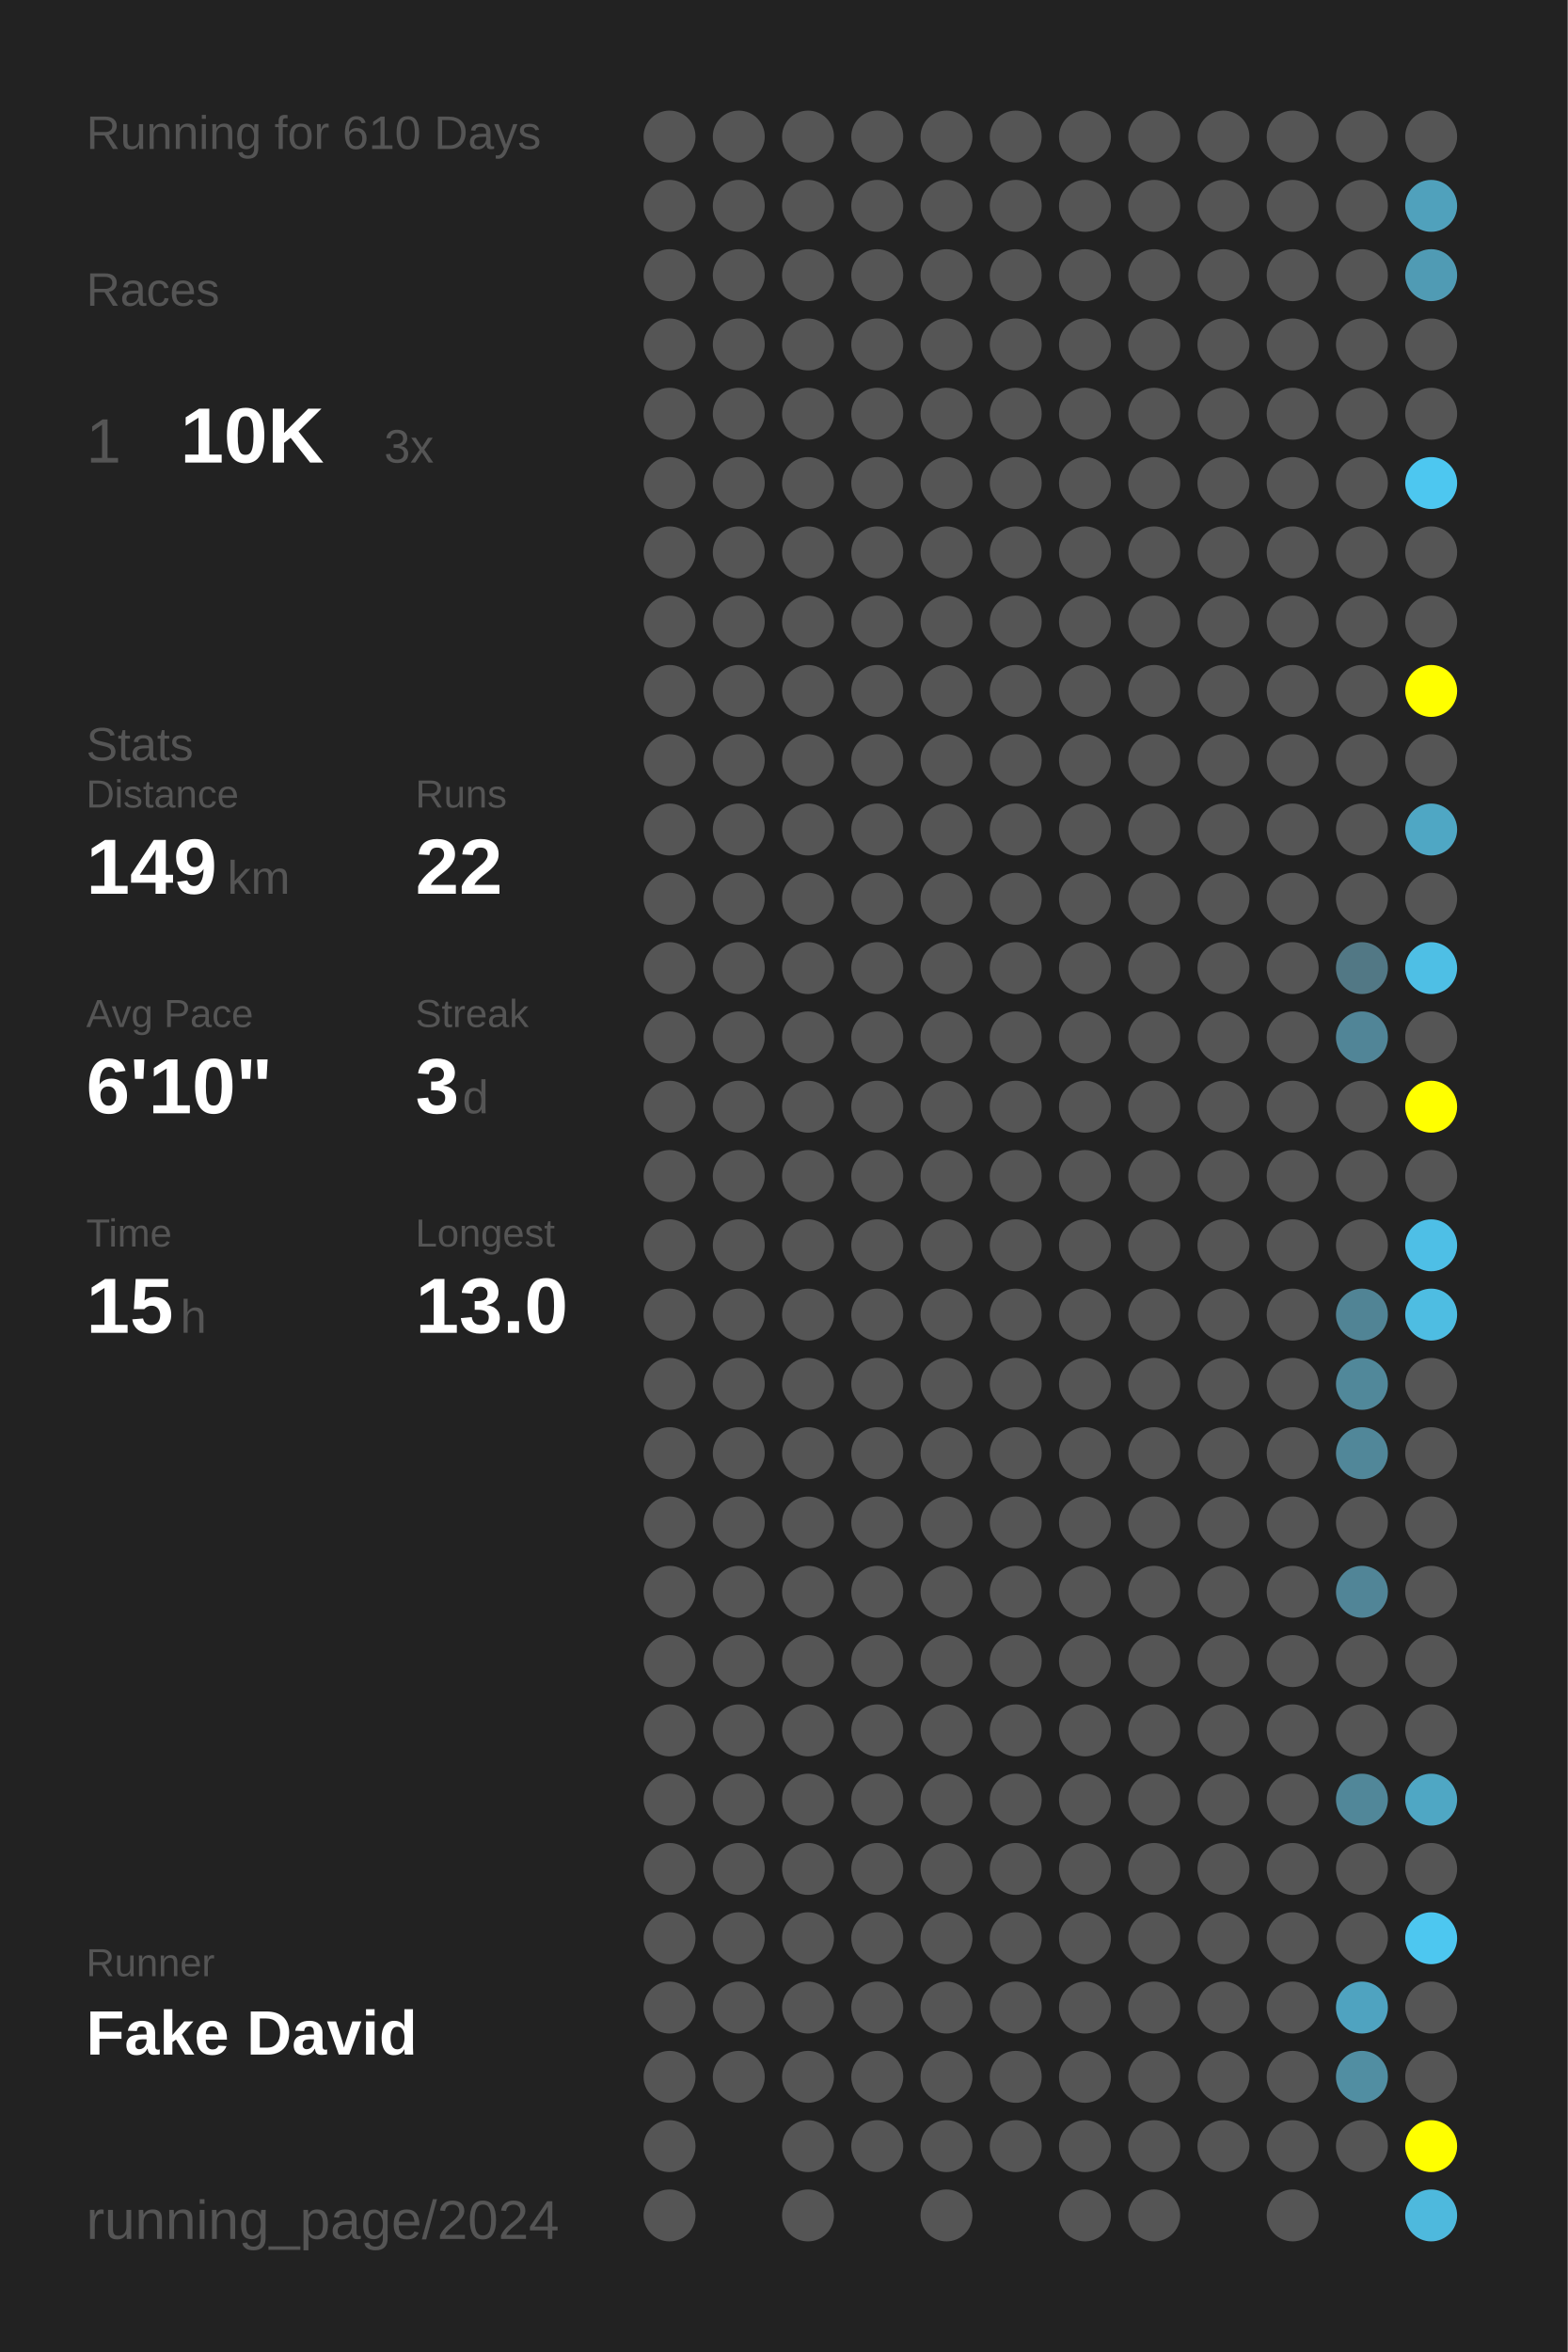
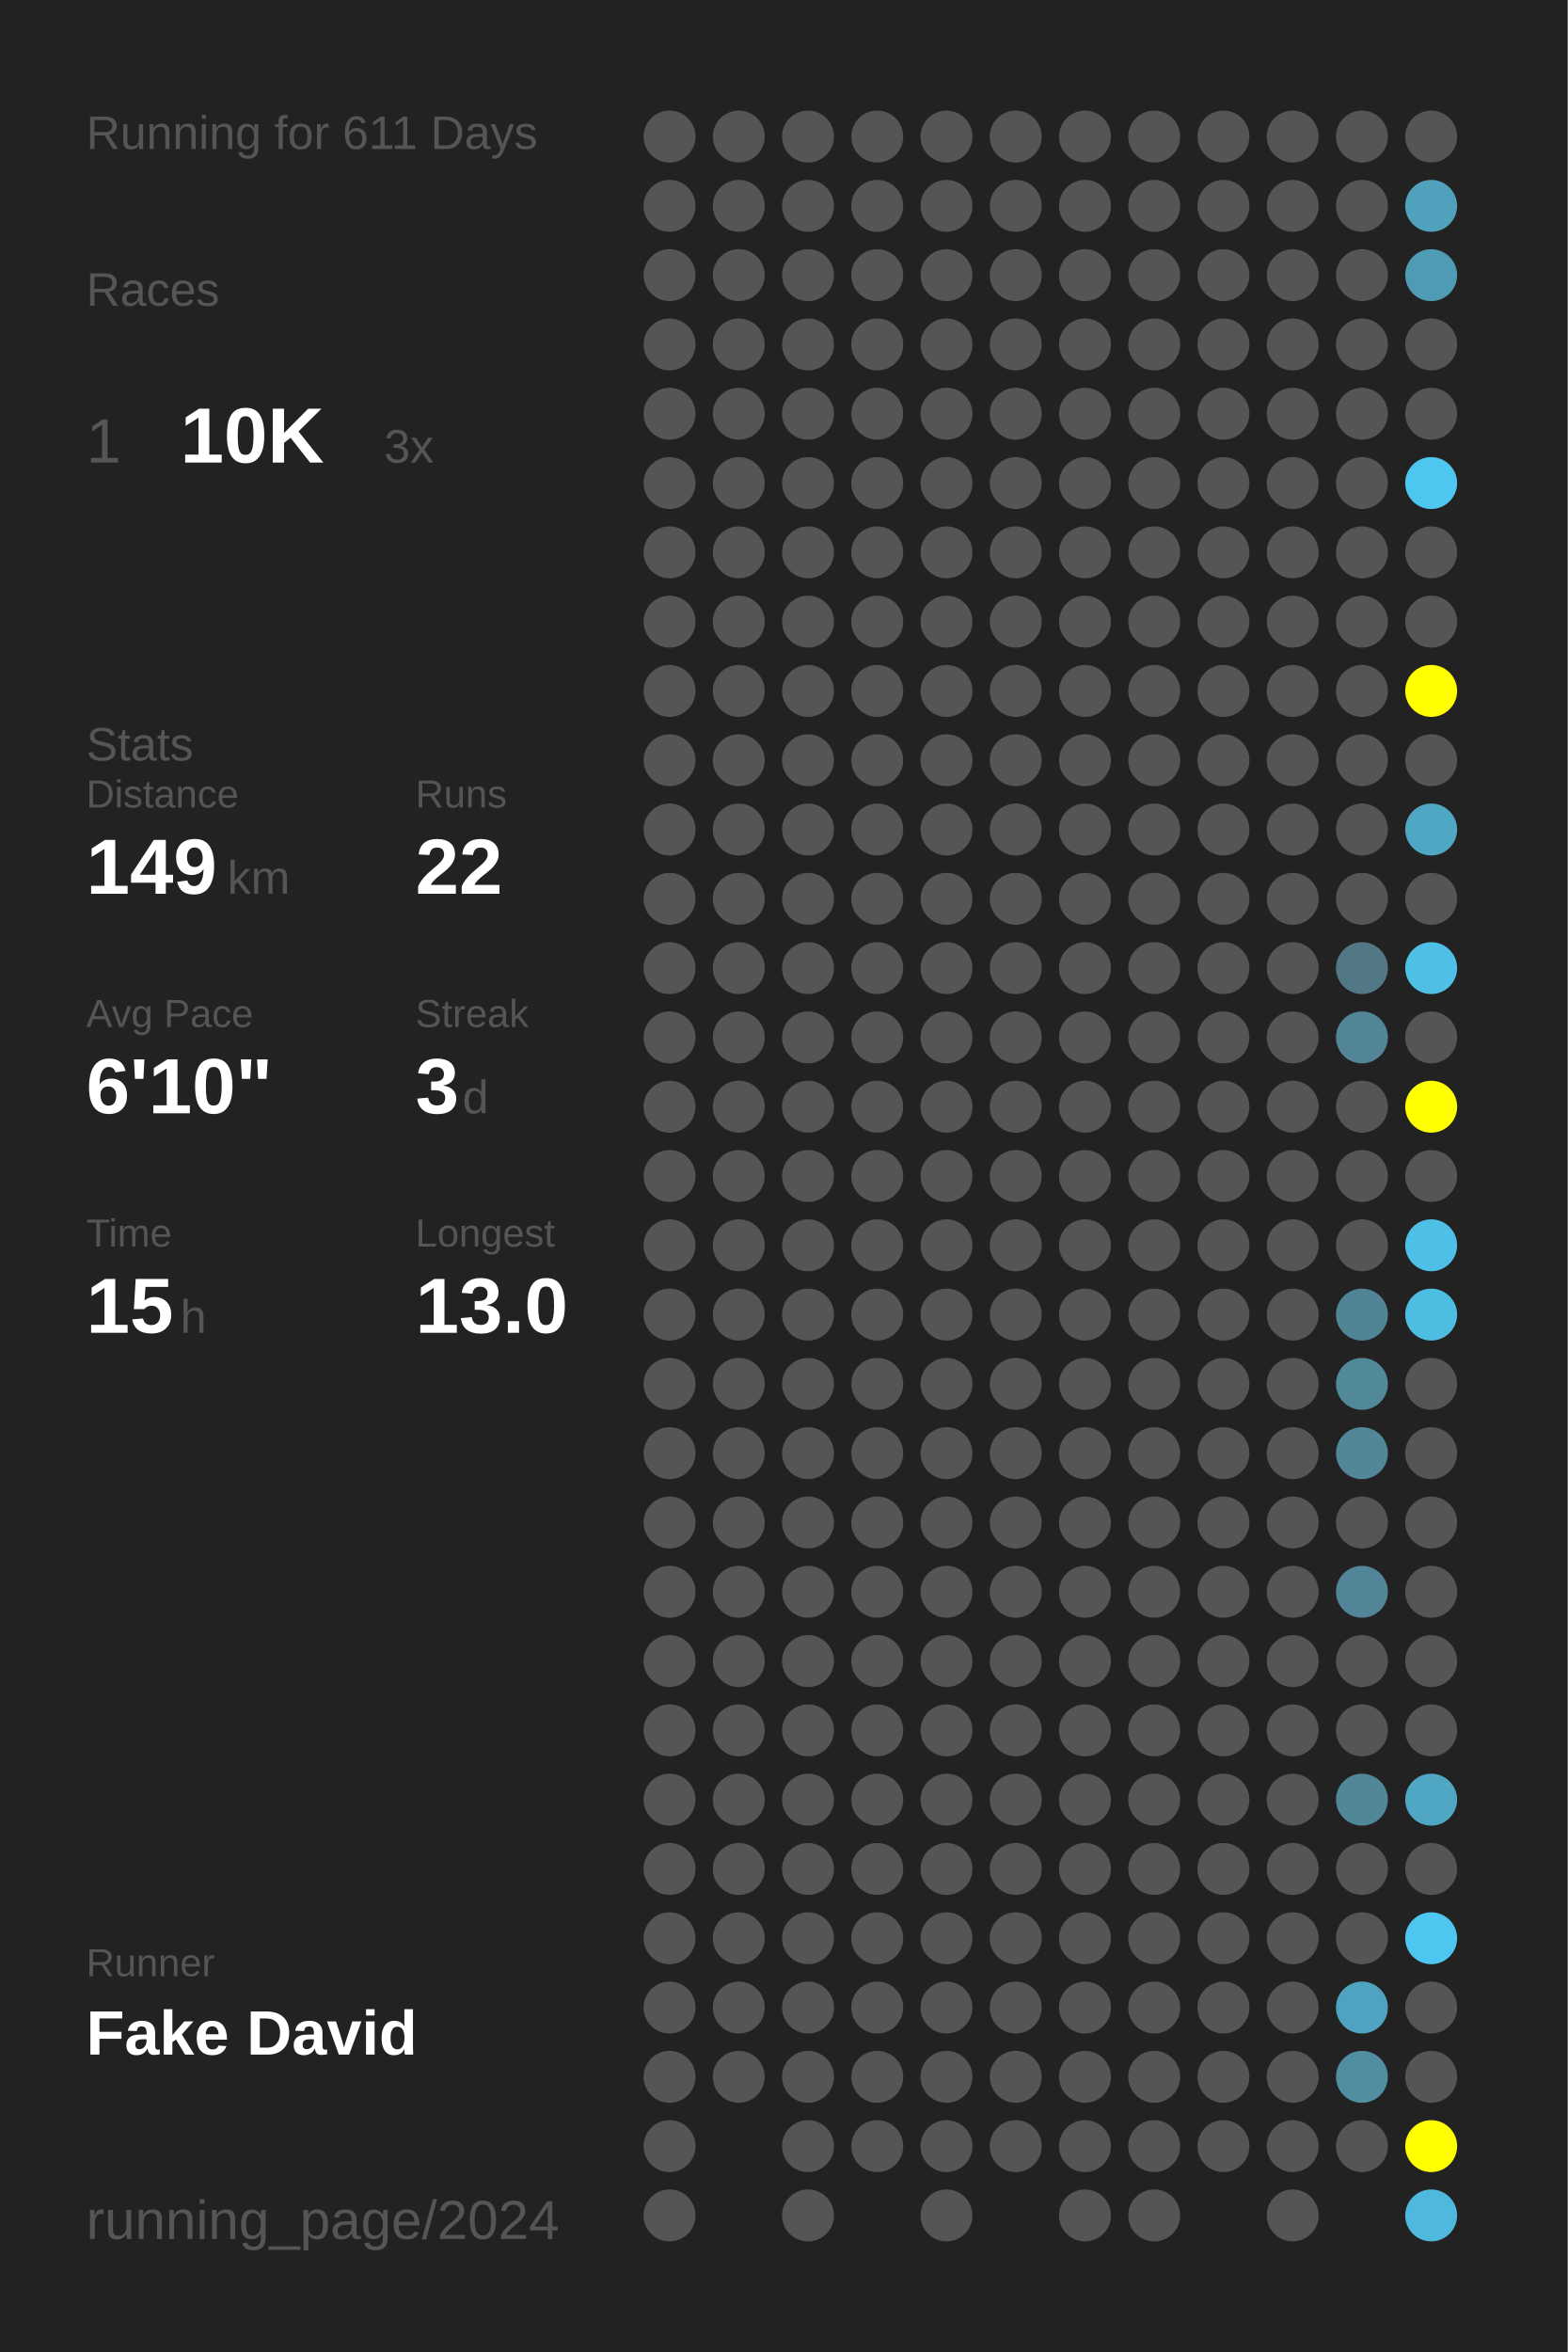
<svg xmlns="http://www.w3.org/2000/svg" baseProfile="full" height="300mm" version="1.1" viewBox="0,0,200,300" width="200mm">
  <defs />
  <rect fill="#222222" height="300" width="200" x="0" y="0" />
-   <text fill="#555555" style="font-size:6px; font-family:Arial;" x="11" y="19">Running for 610 Days</text>
+   <text fill="#555555" style="font-size:6px; font-family:Arial;" x="11" y="19">Running for 611 Days</text>
  <text fill="#555555" style="font-size:6px; font-family:Arial;" x="11" y="39">Races</text>
  <text fill="#555555" style="font-size:8px; font-family:Arial;" x="11" y="59">1</text>
  <text fill="#FFFFFF" style="font-size:10px; font-family:Arial; font-weight:bold;" x="23" y="59">10K</text>
  <text fill="#555555" style="font-size:6px; font-family:Arial;" x="49" y="59">3x</text>
  <text fill="#555555" style="font-size:6px; font-family:Arial;" x="11" y="97">Stats</text>
  <text fill="#555555" style="font-size:5px; font-family:Arial;" x="11" y="103">Distance</text>
  <text fill="#FFFFFF" style="font-size:10px; font-family:Arial; font-weight:bold;" x="11" y="114">149</text>
  <text fill="#555555" style="font-size:6px; font-family:Arial;" x="29" y="114">km</text>
  <text fill="#555555" style="font-size:5px; font-family:Arial;" x="53" y="103">Runs</text>
  <text fill="#FFFFFF" style="font-size:10px; font-family:Arial; font-weight:bold;" x="53" y="114">22</text>
  <text fill="#555555" style="font-size:5px; font-family:Arial;" x="11" y="131">Avg Pace</text>
  <text fill="#FFFFFF" style="font-size:10px; font-family:Arial; font-weight:bold;" x="11" y="142">6'10"</text>
  <text fill="#555555" style="font-size:5px; font-family:Arial;" x="53" y="131">Streak</text>
  <text fill="#FFFFFF" style="font-size:10px; font-family:Arial; font-weight:bold;" x="53" y="142">3</text>
  <text fill="#555555" style="font-size:6px; font-family:Arial;" x="59" y="142">d</text>
  <text fill="#555555" style="font-size:5px; font-family:Arial;" x="11" y="159">Time</text>
  <text fill="#FFFFFF" style="font-size:10px; font-family:Arial; font-weight:bold;" x="11" y="170">15</text>
  <text fill="#555555" style="font-size:6px; font-family:Arial;" x="23" y="170">h</text>
  <text fill="#555555" style="font-size:5px; font-family:Arial;" x="53" y="159">Longest</text>
  <text fill="#FFFFFF" style="font-size:10px; font-family:Arial; font-weight:bold;" x="53" y="170">13.0</text>
  <text fill="#555555" style="font-size:5px; font-family:Arial;" x="11" y="252.065">Runner</text>
  <text fill="#FFFFFF" style="font-size:8px; font-family:Arial; font-weight:bold;" x="11" y="262.065">Fake David</text>
  <text fill="#555555" style="font-size:7px; font-family:Arial;" x="11" y="285.581">running_page/2024</text>
  <circle cx="85.417" cy="17.419" fill="#555555" r="3.312" />
  <circle cx="85.417" cy="26.258" fill="#555555" r="3.312" />
  <circle cx="85.417" cy="35.097" fill="#555555" r="3.312" />
  <circle cx="85.417" cy="43.935" fill="#555555" r="3.312" />
  <circle cx="85.417" cy="52.774" fill="#555555" r="3.312" />
  <circle cx="85.417" cy="61.613" fill="#555555" r="3.312" />
  <circle cx="85.417" cy="70.452" fill="#555555" r="3.312" />
  <circle cx="85.417" cy="79.29" fill="#555555" r="3.312" />
  <circle cx="85.417" cy="88.129" fill="#555555" r="3.312" />
  <circle cx="85.417" cy="96.968" fill="#555555" r="3.312" />
  <circle cx="85.417" cy="105.806" fill="#555555" r="3.312" />
  <circle cx="85.417" cy="114.645" fill="#555555" r="3.312" />
  <circle cx="85.417" cy="123.484" fill="#555555" r="3.312" />
  <circle cx="85.417" cy="132.323" fill="#555555" r="3.312" />
  <circle cx="85.417" cy="141.161" fill="#555555" r="3.312" />
  <circle cx="85.417" cy="150" fill="#555555" r="3.312" />
  <circle cx="85.417" cy="158.839" fill="#555555" r="3.312" />
  <circle cx="85.417" cy="167.677" fill="#555555" r="3.312" />
  <circle cx="85.417" cy="176.516" fill="#555555" r="3.312" />
  <circle cx="85.417" cy="185.355" fill="#555555" r="3.312" />
  <circle cx="85.417" cy="194.194" fill="#555555" r="3.312" />
  <circle cx="85.417" cy="203.032" fill="#555555" r="3.312" />
  <circle cx="85.417" cy="211.871" fill="#555555" r="3.312" />
  <circle cx="85.417" cy="220.71" fill="#555555" r="3.312" />
  <circle cx="85.417" cy="229.548" fill="#555555" r="3.312" />
  <circle cx="85.417" cy="238.387" fill="#555555" r="3.312" />
  <circle cx="85.417" cy="247.226" fill="#555555" r="3.312" />
  <circle cx="85.417" cy="256.065" fill="#555555" r="3.312" />
  <circle cx="85.417" cy="264.903" fill="#555555" r="3.312" />
  <circle cx="85.417" cy="273.742" fill="#555555" r="3.312" />
  <circle cx="85.417" cy="282.581" fill="#555555" r="3.312" />
  <circle cx="94.25" cy="17.419" fill="#555555" r="3.312" />
  <circle cx="94.25" cy="26.258" fill="#555555" r="3.312" />
  <circle cx="94.25" cy="35.097" fill="#555555" r="3.312" />
  <circle cx="94.25" cy="43.935" fill="#555555" r="3.312" />
  <circle cx="94.25" cy="52.774" fill="#555555" r="3.312" />
  <circle cx="94.25" cy="61.613" fill="#555555" r="3.312" />
  <circle cx="94.25" cy="70.452" fill="#555555" r="3.312" />
  <circle cx="94.25" cy="79.29" fill="#555555" r="3.312" />
  <circle cx="94.25" cy="88.129" fill="#555555" r="3.312" />
  <circle cx="94.25" cy="96.968" fill="#555555" r="3.312" />
  <circle cx="94.25" cy="105.806" fill="#555555" r="3.312" />
  <circle cx="94.25" cy="114.645" fill="#555555" r="3.312" />
  <circle cx="94.25" cy="123.484" fill="#555555" r="3.312" />
  <circle cx="94.25" cy="132.323" fill="#555555" r="3.312" />
  <circle cx="94.25" cy="141.161" fill="#555555" r="3.312" />
  <circle cx="94.25" cy="150" fill="#555555" r="3.312" />
  <circle cx="94.25" cy="158.839" fill="#555555" r="3.312" />
  <circle cx="94.25" cy="167.677" fill="#555555" r="3.312" />
  <circle cx="94.25" cy="176.516" fill="#555555" r="3.312" />
  <circle cx="94.25" cy="185.355" fill="#555555" r="3.312" />
  <circle cx="94.25" cy="194.194" fill="#555555" r="3.312" />
  <circle cx="94.25" cy="203.032" fill="#555555" r="3.312" />
  <circle cx="94.25" cy="211.871" fill="#555555" r="3.312" />
  <circle cx="94.25" cy="220.71" fill="#555555" r="3.312" />
  <circle cx="94.25" cy="229.548" fill="#555555" r="3.312" />
  <circle cx="94.25" cy="238.387" fill="#555555" r="3.312" />
  <circle cx="94.25" cy="247.226" fill="#555555" r="3.312" />
  <circle cx="94.25" cy="256.065" fill="#555555" r="3.312" />
  <circle cx="94.25" cy="264.903" fill="#555555" r="3.312" />
  <circle cx="103.083" cy="17.419" fill="#555555" r="3.312" />
  <circle cx="103.083" cy="26.258" fill="#555555" r="3.312" />
  <circle cx="103.083" cy="35.097" fill="#555555" r="3.312" />
  <circle cx="103.083" cy="43.935" fill="#555555" r="3.312" />
  <circle cx="103.083" cy="52.774" fill="#555555" r="3.312" />
  <circle cx="103.083" cy="61.613" fill="#555555" r="3.312" />
  <circle cx="103.083" cy="70.452" fill="#555555" r="3.312" />
  <circle cx="103.083" cy="79.29" fill="#555555" r="3.312" />
  <circle cx="103.083" cy="88.129" fill="#555555" r="3.312" />
  <circle cx="103.083" cy="96.968" fill="#555555" r="3.312" />
  <circle cx="103.083" cy="105.806" fill="#555555" r="3.312" />
  <circle cx="103.083" cy="114.645" fill="#555555" r="3.312" />
  <circle cx="103.083" cy="123.484" fill="#555555" r="3.312" />
  <circle cx="103.083" cy="132.323" fill="#555555" r="3.312" />
  <circle cx="103.083" cy="141.161" fill="#555555" r="3.312" />
  <circle cx="103.083" cy="150" fill="#555555" r="3.312" />
  <circle cx="103.083" cy="158.839" fill="#555555" r="3.312" />
  <circle cx="103.083" cy="167.677" fill="#555555" r="3.312" />
  <circle cx="103.083" cy="176.516" fill="#555555" r="3.312" />
  <circle cx="103.083" cy="185.355" fill="#555555" r="3.312" />
  <circle cx="103.083" cy="194.194" fill="#555555" r="3.312" />
  <circle cx="103.083" cy="203.032" fill="#555555" r="3.312" />
  <circle cx="103.083" cy="211.871" fill="#555555" r="3.312" />
  <circle cx="103.083" cy="220.71" fill="#555555" r="3.312" />
  <circle cx="103.083" cy="229.548" fill="#555555" r="3.312" />
  <circle cx="103.083" cy="238.387" fill="#555555" r="3.312" />
  <circle cx="103.083" cy="247.226" fill="#555555" r="3.312" />
  <circle cx="103.083" cy="256.065" fill="#555555" r="3.312" />
  <circle cx="103.083" cy="264.903" fill="#555555" r="3.312" />
  <circle cx="103.083" cy="273.742" fill="#555555" r="3.312" />
  <circle cx="103.083" cy="282.581" fill="#555555" r="3.312" />
  <circle cx="111.917" cy="17.419" fill="#555555" r="3.312" />
  <circle cx="111.917" cy="26.258" fill="#555555" r="3.312" />
  <circle cx="111.917" cy="35.097" fill="#555555" r="3.312" />
  <circle cx="111.917" cy="43.935" fill="#555555" r="3.312" />
  <circle cx="111.917" cy="52.774" fill="#555555" r="3.312" />
  <circle cx="111.917" cy="61.613" fill="#555555" r="3.312" />
  <circle cx="111.917" cy="70.452" fill="#555555" r="3.312" />
  <circle cx="111.917" cy="79.29" fill="#555555" r="3.312" />
  <circle cx="111.917" cy="88.129" fill="#555555" r="3.312" />
  <circle cx="111.917" cy="96.968" fill="#555555" r="3.312" />
  <circle cx="111.917" cy="105.806" fill="#555555" r="3.312" />
  <circle cx="111.917" cy="114.645" fill="#555555" r="3.312" />
  <circle cx="111.917" cy="123.484" fill="#555555" r="3.312" />
  <circle cx="111.917" cy="132.323" fill="#555555" r="3.312" />
  <circle cx="111.917" cy="141.161" fill="#555555" r="3.312" />
  <circle cx="111.917" cy="150" fill="#555555" r="3.312" />
  <circle cx="111.917" cy="158.839" fill="#555555" r="3.312" />
  <circle cx="111.917" cy="167.677" fill="#555555" r="3.312" />
  <circle cx="111.917" cy="176.516" fill="#555555" r="3.312" />
  <circle cx="111.917" cy="185.355" fill="#555555" r="3.312" />
  <circle cx="111.917" cy="194.194" fill="#555555" r="3.312" />
  <circle cx="111.917" cy="203.032" fill="#555555" r="3.312" />
  <circle cx="111.917" cy="211.871" fill="#555555" r="3.312" />
  <circle cx="111.917" cy="220.71" fill="#555555" r="3.312" />
  <circle cx="111.917" cy="229.548" fill="#555555" r="3.312" />
  <circle cx="111.917" cy="238.387" fill="#555555" r="3.312" />
  <circle cx="111.917" cy="247.226" fill="#555555" r="3.312" />
  <circle cx="111.917" cy="256.065" fill="#555555" r="3.312" />
  <circle cx="111.917" cy="264.903" fill="#555555" r="3.312" />
  <circle cx="111.917" cy="273.742" fill="#555555" r="3.312" />
  <circle cx="120.75" cy="17.419" fill="#555555" r="3.312" />
  <circle cx="120.75" cy="26.258" fill="#555555" r="3.312" />
  <circle cx="120.75" cy="35.097" fill="#555555" r="3.312" />
  <circle cx="120.75" cy="43.935" fill="#555555" r="3.312" />
  <circle cx="120.75" cy="52.774" fill="#555555" r="3.312" />
  <circle cx="120.75" cy="61.613" fill="#555555" r="3.312" />
  <circle cx="120.75" cy="70.452" fill="#555555" r="3.312" />
  <circle cx="120.75" cy="79.29" fill="#555555" r="3.312" />
  <circle cx="120.75" cy="88.129" fill="#555555" r="3.312" />
  <circle cx="120.75" cy="96.968" fill="#555555" r="3.312" />
  <circle cx="120.75" cy="105.806" fill="#555555" r="3.312" />
  <circle cx="120.75" cy="114.645" fill="#555555" r="3.312" />
  <circle cx="120.75" cy="123.484" fill="#555555" r="3.312" />
  <circle cx="120.75" cy="132.323" fill="#555555" r="3.312" />
  <circle cx="120.75" cy="141.161" fill="#555555" r="3.312" />
  <circle cx="120.75" cy="150" fill="#555555" r="3.312" />
  <circle cx="120.75" cy="158.839" fill="#555555" r="3.312" />
  <circle cx="120.75" cy="167.677" fill="#555555" r="3.312" />
  <circle cx="120.75" cy="176.516" fill="#555555" r="3.312" />
  <circle cx="120.75" cy="185.355" fill="#555555" r="3.312" />
  <circle cx="120.75" cy="194.194" fill="#555555" r="3.312" />
  <circle cx="120.75" cy="203.032" fill="#555555" r="3.312" />
  <circle cx="120.75" cy="211.871" fill="#555555" r="3.312" />
  <circle cx="120.75" cy="220.71" fill="#555555" r="3.312" />
  <circle cx="120.75" cy="229.548" fill="#555555" r="3.312" />
  <circle cx="120.75" cy="238.387" fill="#555555" r="3.312" />
  <circle cx="120.75" cy="247.226" fill="#555555" r="3.312" />
  <circle cx="120.75" cy="256.065" fill="#555555" r="3.312" />
  <circle cx="120.75" cy="264.903" fill="#555555" r="3.312" />
  <circle cx="120.75" cy="273.742" fill="#555555" r="3.312" />
  <circle cx="120.75" cy="282.581" fill="#555555" r="3.312" />
  <circle cx="129.583" cy="17.419" fill="#555555" r="3.312" />
  <circle cx="129.583" cy="26.258" fill="#555555" r="3.312" />
  <circle cx="129.583" cy="35.097" fill="#555555" r="3.312" />
  <circle cx="129.583" cy="43.935" fill="#555555" r="3.312" />
  <circle cx="129.583" cy="52.774" fill="#555555" r="3.312" />
  <circle cx="129.583" cy="61.613" fill="#555555" r="3.312" />
  <circle cx="129.583" cy="70.452" fill="#555555" r="3.312" />
  <circle cx="129.583" cy="79.29" fill="#555555" r="3.312" />
  <circle cx="129.583" cy="88.129" fill="#555555" r="3.312" />
  <circle cx="129.583" cy="96.968" fill="#555555" r="3.312" />
  <circle cx="129.583" cy="105.806" fill="#555555" r="3.312" />
  <circle cx="129.583" cy="114.645" fill="#555555" r="3.312" />
  <circle cx="129.583" cy="123.484" fill="#555555" r="3.312" />
  <circle cx="129.583" cy="132.323" fill="#555555" r="3.312" />
  <circle cx="129.583" cy="141.161" fill="#555555" r="3.312" />
  <circle cx="129.583" cy="150" fill="#555555" r="3.312" />
  <circle cx="129.583" cy="158.839" fill="#555555" r="3.312" />
  <circle cx="129.583" cy="167.677" fill="#555555" r="3.312" />
  <circle cx="129.583" cy="176.516" fill="#555555" r="3.312" />
  <circle cx="129.583" cy="185.355" fill="#555555" r="3.312" />
  <circle cx="129.583" cy="194.194" fill="#555555" r="3.312" />
  <circle cx="129.583" cy="203.032" fill="#555555" r="3.312" />
  <circle cx="129.583" cy="211.871" fill="#555555" r="3.312" />
  <circle cx="129.583" cy="220.71" fill="#555555" r="3.312" />
  <circle cx="129.583" cy="229.548" fill="#555555" r="3.312" />
  <circle cx="129.583" cy="238.387" fill="#555555" r="3.312" />
  <circle cx="129.583" cy="247.226" fill="#555555" r="3.312" />
  <circle cx="129.583" cy="256.065" fill="#555555" r="3.312" />
  <circle cx="129.583" cy="264.903" fill="#555555" r="3.312" />
  <circle cx="129.583" cy="273.742" fill="#555555" r="3.312" />
  <circle cx="138.417" cy="17.419" fill="#555555" r="3.312" />
  <circle cx="138.417" cy="26.258" fill="#555555" r="3.312" />
  <circle cx="138.417" cy="35.097" fill="#555555" r="3.312" />
  <circle cx="138.417" cy="43.935" fill="#555555" r="3.312" />
  <circle cx="138.417" cy="52.774" fill="#555555" r="3.312" />
  <circle cx="138.417" cy="61.613" fill="#555555" r="3.312" />
  <circle cx="138.417" cy="70.452" fill="#555555" r="3.312" />
  <circle cx="138.417" cy="79.29" fill="#555555" r="3.312" />
  <circle cx="138.417" cy="88.129" fill="#555555" r="3.312" />
  <circle cx="138.417" cy="96.968" fill="#555555" r="3.312" />
  <circle cx="138.417" cy="105.806" fill="#555555" r="3.312" />
  <circle cx="138.417" cy="114.645" fill="#555555" r="3.312" />
  <circle cx="138.417" cy="123.484" fill="#555555" r="3.312" />
  <circle cx="138.417" cy="132.323" fill="#555555" r="3.312" />
  <circle cx="138.417" cy="141.161" fill="#555555" r="3.312" />
  <circle cx="138.417" cy="150" fill="#555555" r="3.312" />
  <circle cx="138.417" cy="158.839" fill="#555555" r="3.312" />
  <circle cx="138.417" cy="167.677" fill="#555555" r="3.312" />
  <circle cx="138.417" cy="176.516" fill="#555555" r="3.312" />
  <circle cx="138.417" cy="185.355" fill="#555555" r="3.312" />
  <circle cx="138.417" cy="194.194" fill="#555555" r="3.312" />
  <circle cx="138.417" cy="203.032" fill="#555555" r="3.312" />
  <circle cx="138.417" cy="211.871" fill="#555555" r="3.312" />
  <circle cx="138.417" cy="220.71" fill="#555555" r="3.312" />
  <circle cx="138.417" cy="229.548" fill="#555555" r="3.312" />
  <circle cx="138.417" cy="238.387" fill="#555555" r="3.312" />
  <circle cx="138.417" cy="247.226" fill="#555555" r="3.312" />
  <circle cx="138.417" cy="256.065" fill="#555555" r="3.312" />
  <circle cx="138.417" cy="264.903" fill="#555555" r="3.312" />
  <circle cx="138.417" cy="273.742" fill="#555555" r="3.312" />
  <circle cx="138.417" cy="282.581" fill="#555555" r="3.312" />
  <circle cx="147.25" cy="17.419" fill="#555555" r="3.312" />
  <circle cx="147.25" cy="26.258" fill="#555555" r="3.312" />
  <circle cx="147.25" cy="35.097" fill="#555555" r="3.312" />
  <circle cx="147.25" cy="43.935" fill="#555555" r="3.312" />
  <circle cx="147.25" cy="52.774" fill="#555555" r="3.312" />
  <circle cx="147.25" cy="61.613" fill="#555555" r="3.312" />
  <circle cx="147.25" cy="70.452" fill="#555555" r="3.312" />
  <circle cx="147.25" cy="79.29" fill="#555555" r="3.312" />
  <circle cx="147.25" cy="88.129" fill="#555555" r="3.312" />
  <circle cx="147.25" cy="96.968" fill="#555555" r="3.312" />
  <circle cx="147.25" cy="105.806" fill="#555555" r="3.312" />
  <circle cx="147.25" cy="114.645" fill="#555555" r="3.312" />
  <circle cx="147.25" cy="123.484" fill="#555555" r="3.312" />
  <circle cx="147.25" cy="132.323" fill="#555555" r="3.312" />
  <circle cx="147.25" cy="141.161" fill="#555555" r="3.312" />
  <circle cx="147.25" cy="150" fill="#555555" r="3.312" />
  <circle cx="147.25" cy="158.839" fill="#555555" r="3.312" />
  <circle cx="147.25" cy="167.677" fill="#555555" r="3.312" />
  <circle cx="147.25" cy="176.516" fill="#555555" r="3.312" />
  <circle cx="147.25" cy="185.355" fill="#555555" r="3.312" />
  <circle cx="147.25" cy="194.194" fill="#555555" r="3.312" />
  <circle cx="147.25" cy="203.032" fill="#555555" r="3.312" />
  <circle cx="147.25" cy="211.871" fill="#555555" r="3.312" />
  <circle cx="147.25" cy="220.71" fill="#555555" r="3.312" />
  <circle cx="147.25" cy="229.548" fill="#555555" r="3.312" />
  <circle cx="147.25" cy="238.387" fill="#555555" r="3.312" />
  <circle cx="147.25" cy="247.226" fill="#555555" r="3.312" />
  <circle cx="147.25" cy="256.065" fill="#555555" r="3.312" />
  <circle cx="147.25" cy="264.903" fill="#555555" r="3.312" />
  <circle cx="147.25" cy="273.742" fill="#555555" r="3.312" />
  <circle cx="147.25" cy="282.581" fill="#555555" r="3.312" />
  <circle cx="156.083" cy="17.419" fill="#555555" r="3.312" />
  <circle cx="156.083" cy="26.258" fill="#555555" r="3.312" />
  <circle cx="156.083" cy="35.097" fill="#555555" r="3.312" />
  <circle cx="156.083" cy="43.935" fill="#555555" r="3.312" />
  <circle cx="156.083" cy="52.774" fill="#555555" r="3.312" />
  <circle cx="156.083" cy="61.613" fill="#555555" r="3.312" />
  <circle cx="156.083" cy="70.452" fill="#555555" r="3.312" />
  <circle cx="156.083" cy="79.29" fill="#555555" r="3.312" />
  <circle cx="156.083" cy="88.129" fill="#555555" r="3.312" />
  <circle cx="156.083" cy="96.968" fill="#555555" r="3.312" />
  <circle cx="156.083" cy="105.806" fill="#555555" r="3.312" />
  <circle cx="156.083" cy="114.645" fill="#555555" r="3.312" />
  <circle cx="156.083" cy="123.484" fill="#555555" r="3.312" />
  <circle cx="156.083" cy="132.323" fill="#555555" r="3.312" />
  <circle cx="156.083" cy="141.161" fill="#555555" r="3.312" />
  <circle cx="156.083" cy="150" fill="#555555" r="3.312" />
  <circle cx="156.083" cy="158.839" fill="#555555" r="3.312" />
  <circle cx="156.083" cy="167.677" fill="#555555" r="3.312" />
  <circle cx="156.083" cy="176.516" fill="#555555" r="3.312" />
  <circle cx="156.083" cy="185.355" fill="#555555" r="3.312" />
  <circle cx="156.083" cy="194.194" fill="#555555" r="3.312" />
  <circle cx="156.083" cy="203.032" fill="#555555" r="3.312" />
  <circle cx="156.083" cy="211.871" fill="#555555" r="3.312" />
  <circle cx="156.083" cy="220.71" fill="#555555" r="3.312" />
  <circle cx="156.083" cy="229.548" fill="#555555" r="3.312" />
  <circle cx="156.083" cy="238.387" fill="#555555" r="3.312" />
  <circle cx="156.083" cy="247.226" fill="#555555" r="3.312" />
  <circle cx="156.083" cy="256.065" fill="#555555" r="3.312" />
  <circle cx="156.083" cy="264.903" fill="#555555" r="3.312" />
  <circle cx="156.083" cy="273.742" fill="#555555" r="3.312" />
  <circle cx="164.917" cy="17.419" fill="#555555" r="3.312" />
  <circle cx="164.917" cy="26.258" fill="#555555" r="3.312" />
  <circle cx="164.917" cy="35.097" fill="#555555" r="3.312" />
  <circle cx="164.917" cy="43.935" fill="#555555" r="3.312" />
  <circle cx="164.917" cy="52.774" fill="#555555" r="3.312" />
  <circle cx="164.917" cy="61.613" fill="#555555" r="3.312" />
  <circle cx="164.917" cy="70.452" fill="#555555" r="3.312" />
  <circle cx="164.917" cy="79.29" fill="#555555" r="3.312" />
  <circle cx="164.917" cy="88.129" fill="#555555" r="3.312" />
  <circle cx="164.917" cy="96.968" fill="#555555" r="3.312" />
  <circle cx="164.917" cy="105.806" fill="#555555" r="3.312" />
  <circle cx="164.917" cy="114.645" fill="#555555" r="3.312" />
  <circle cx="164.917" cy="123.484" fill="#555555" r="3.312" />
  <circle cx="164.917" cy="132.323" fill="#555555" r="3.312" />
  <circle cx="164.917" cy="141.161" fill="#555555" r="3.312" />
  <circle cx="164.917" cy="150" fill="#555555" r="3.312" />
  <circle cx="164.917" cy="158.839" fill="#555555" r="3.312" />
  <circle cx="164.917" cy="167.677" fill="#555555" r="3.312" />
  <circle cx="164.917" cy="176.516" fill="#555555" r="3.312" />
  <circle cx="164.917" cy="185.355" fill="#555555" r="3.312" />
  <circle cx="164.917" cy="194.194" fill="#555555" r="3.312" />
  <circle cx="164.917" cy="203.032" fill="#555555" r="3.312" />
  <circle cx="164.917" cy="211.871" fill="#555555" r="3.312" />
  <circle cx="164.917" cy="220.71" fill="#555555" r="3.312" />
  <circle cx="164.917" cy="229.548" fill="#555555" r="3.312" />
  <circle cx="164.917" cy="238.387" fill="#555555" r="3.312" />
  <circle cx="164.917" cy="247.226" fill="#555555" r="3.312" />
  <circle cx="164.917" cy="256.065" fill="#555555" r="3.312" />
  <circle cx="164.917" cy="264.903" fill="#555555" r="3.312" />
  <circle cx="164.917" cy="273.742" fill="#555555" r="3.312" />
  <circle cx="164.917" cy="282.581" fill="#555555" r="3.312" />
  <circle cx="173.75" cy="17.419" fill="#555555" r="3.312" />
  <circle cx="173.75" cy="26.258" fill="#555555" r="3.312" />
  <circle cx="173.75" cy="35.097" fill="#555555" r="3.312" />
  <circle cx="173.75" cy="43.935" fill="#555555" r="3.312" />
  <circle cx="173.75" cy="52.774" fill="#555555" r="3.312" />
  <circle cx="173.75" cy="61.613" fill="#555555" r="3.312" />
  <circle cx="173.75" cy="70.452" fill="#555555" r="3.312" />
  <circle cx="173.75" cy="79.29" fill="#555555" r="3.312" />
  <circle cx="173.75" cy="88.129" fill="#555555" r="3.312" />
  <circle cx="173.75" cy="96.968" fill="#555555" r="3.312" />
  <circle cx="173.75" cy="105.806" fill="#555555" r="3.312" />
  <circle cx="173.75" cy="114.645" fill="#555555" r="3.312" />
  <circle cx="173.75" cy="123.484" fill="#527885" r="3.312" />
  <circle cx="173.75" cy="132.323" fill="#518597" r="3.312" />
  <circle cx="173.75" cy="141.161" fill="#555555" r="3.312" />
  <circle cx="173.75" cy="150" fill="#555555" r="3.312" />
  <circle cx="173.75" cy="158.839" fill="#555555" r="3.312" />
  <circle cx="173.75" cy="167.677" fill="#518495" r="3.312" />
  <circle cx="173.75" cy="176.516" fill="#51889a" r="3.312" />
  <circle cx="173.75" cy="185.355" fill="#518799" r="3.312" />
  <circle cx="173.75" cy="194.194" fill="#555555" r="3.312" />
  <circle cx="173.75" cy="203.032" fill="#518597" r="3.312" />
  <circle cx="173.75" cy="211.871" fill="#555555" r="3.312" />
  <circle cx="173.75" cy="220.71" fill="#555555" r="3.312" />
  <circle cx="173.75" cy="229.548" fill="#518799" r="3.312" />
  <circle cx="173.75" cy="238.387" fill="#555555" r="3.312" />
  <circle cx="173.75" cy="247.226" fill="#555555" r="3.312" />
  <circle cx="173.75" cy="256.065" fill="#4fa3c0" r="3.312" />
  <circle cx="173.75" cy="264.903" fill="#518ea2" r="3.312" />
  <circle cx="173.75" cy="273.742" fill="#555555" r="3.312" />
  <circle cx="182.583" cy="17.419" fill="#555555" r="3.312" />
  <circle cx="182.583" cy="26.258" fill="#50a1bc" r="3.312" />
  <circle cx="182.583" cy="35.097" fill="#509bb4" r="3.312" />
  <circle cx="182.583" cy="43.935" fill="#555555" r="3.312" />
  <circle cx="182.583" cy="52.774" fill="#555555" r="3.312" />
  <circle cx="182.583" cy="61.613" fill="#4dc7f0" r="3.312" />
  <circle cx="182.583" cy="70.452" fill="#555555" r="3.312" />
  <circle cx="182.583" cy="79.29" fill="#555555" r="3.312" />
  <circle cx="182.583" cy="88.129" fill="#FFFF00" r="3.312" />
  <circle cx="182.583" cy="96.968" fill="#555555" r="3.312" />
  <circle cx="182.583" cy="105.806" fill="#4fa7c4" r="3.312" />
  <circle cx="182.583" cy="114.645" fill="#555555" r="3.312" />
  <circle cx="182.583" cy="123.484" fill="#4ebfe5" r="3.312" />
  <circle cx="182.583" cy="132.323" fill="#555555" r="3.312" />
  <circle cx="182.583" cy="141.161" fill="#FFFF00" r="3.312" />
  <circle cx="182.583" cy="150" fill="#555555" r="3.312" />
  <circle cx="182.583" cy="158.839" fill="#4ebfe6" r="3.312" />
  <circle cx="182.583" cy="167.677" fill="#4ebde2" r="3.312" />
  <circle cx="182.583" cy="176.516" fill="#555555" r="3.312" />
  <circle cx="182.583" cy="185.355" fill="#555555" r="3.312" />
  <circle cx="182.583" cy="194.194" fill="#555555" r="3.312" />
  <circle cx="182.583" cy="203.032" fill="#555555" r="3.312" />
  <circle cx="182.583" cy="211.871" fill="#555555" r="3.312" />
  <circle cx="182.583" cy="220.71" fill="#555555" r="3.312" />
  <circle cx="182.583" cy="229.548" fill="#4fa7c4" r="3.312" />
  <circle cx="182.583" cy="238.387" fill="#555555" r="3.312" />
  <circle cx="182.583" cy="247.226" fill="#4dc7f0" r="3.312" />
  <circle cx="182.583" cy="256.065" fill="#555555" r="3.312" />
  <circle cx="182.583" cy="264.903" fill="#555555" r="3.312" />
  <circle cx="182.583" cy="273.742" fill="#FFFF00" r="3.312" />
  <circle cx="182.583" cy="282.581" fill="#4eb9dd" r="3.312" />
</svg>
